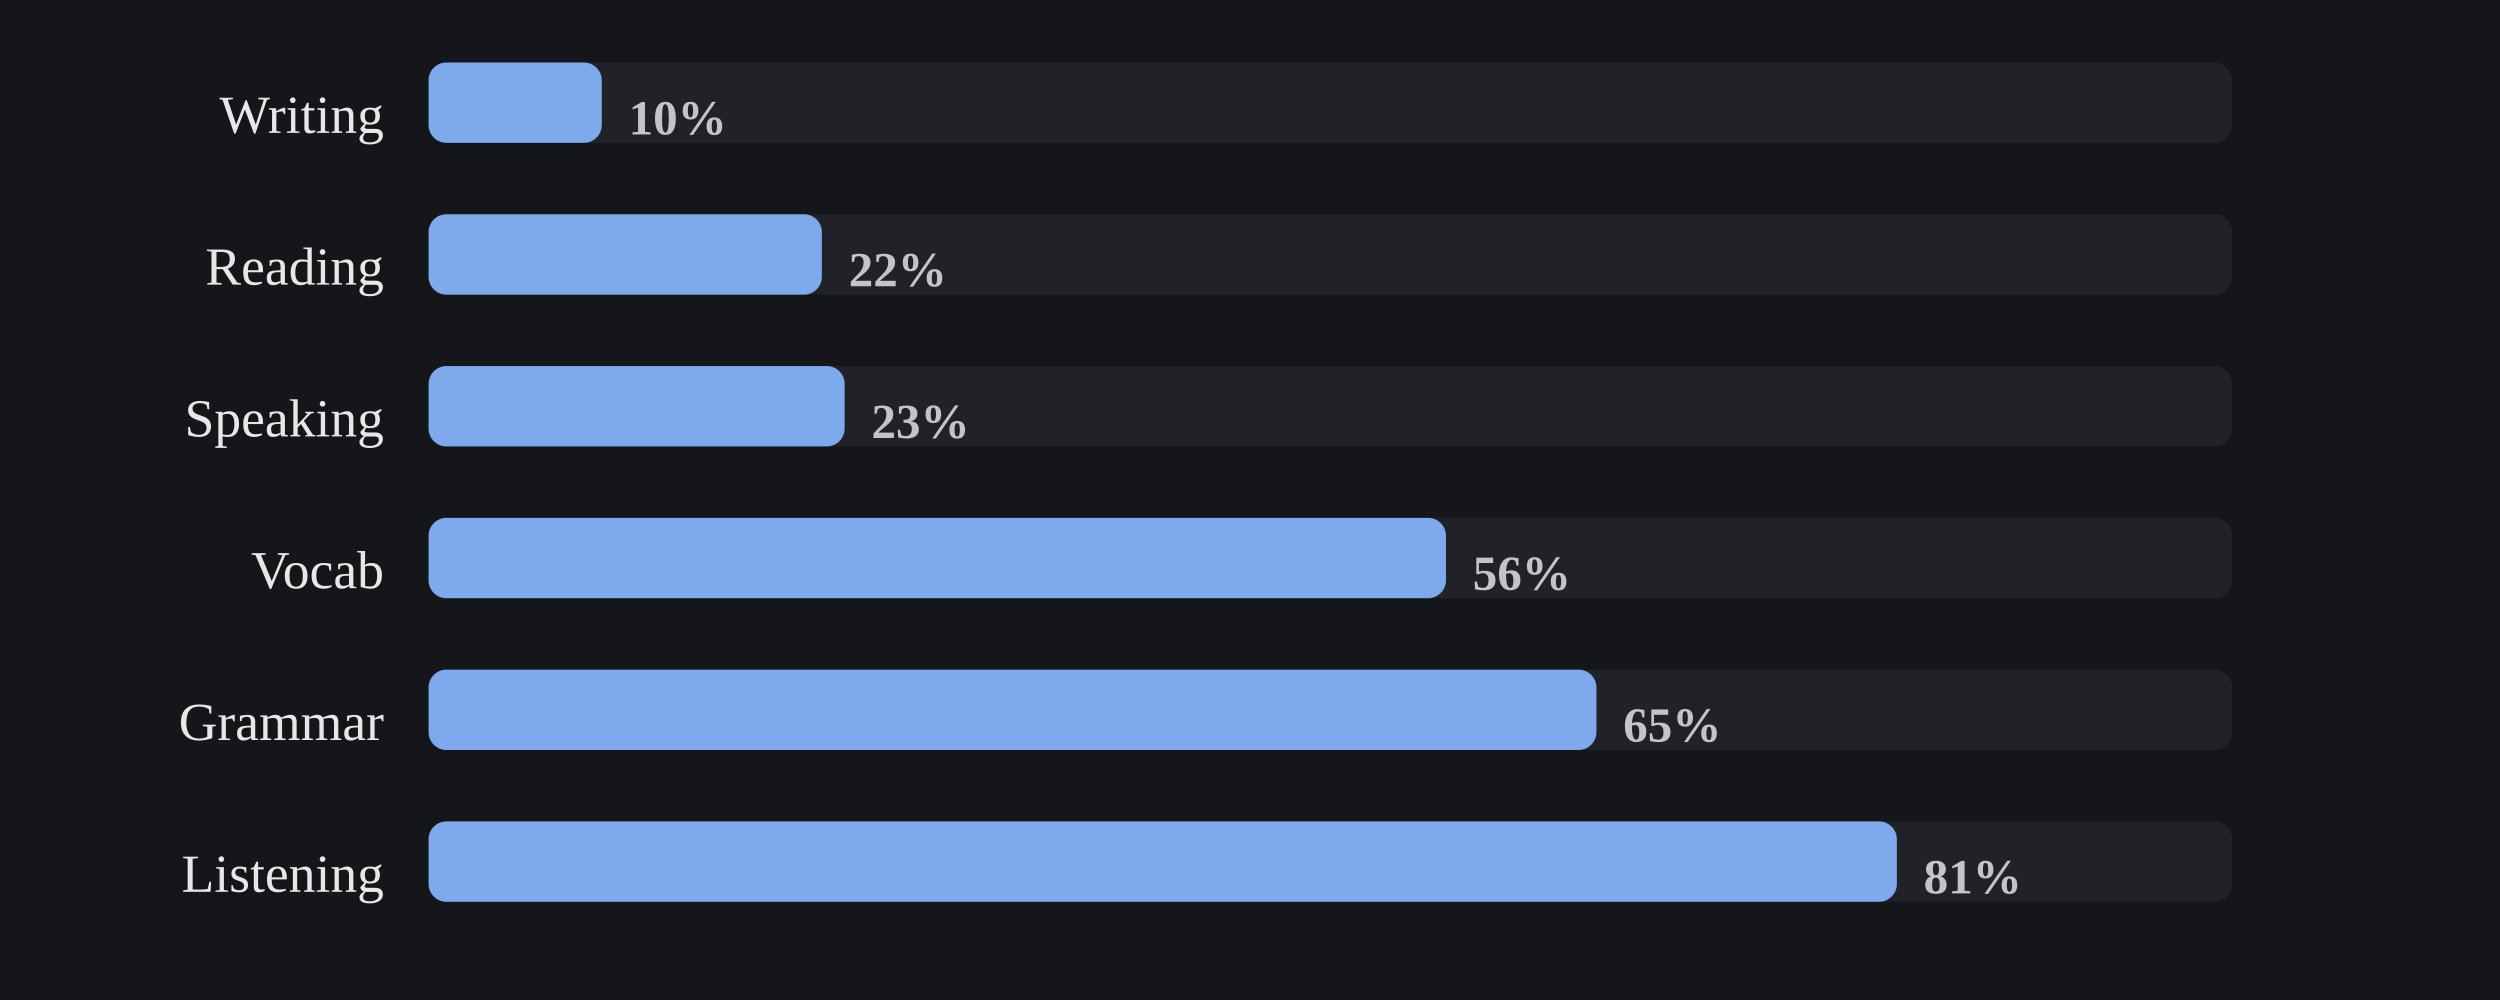
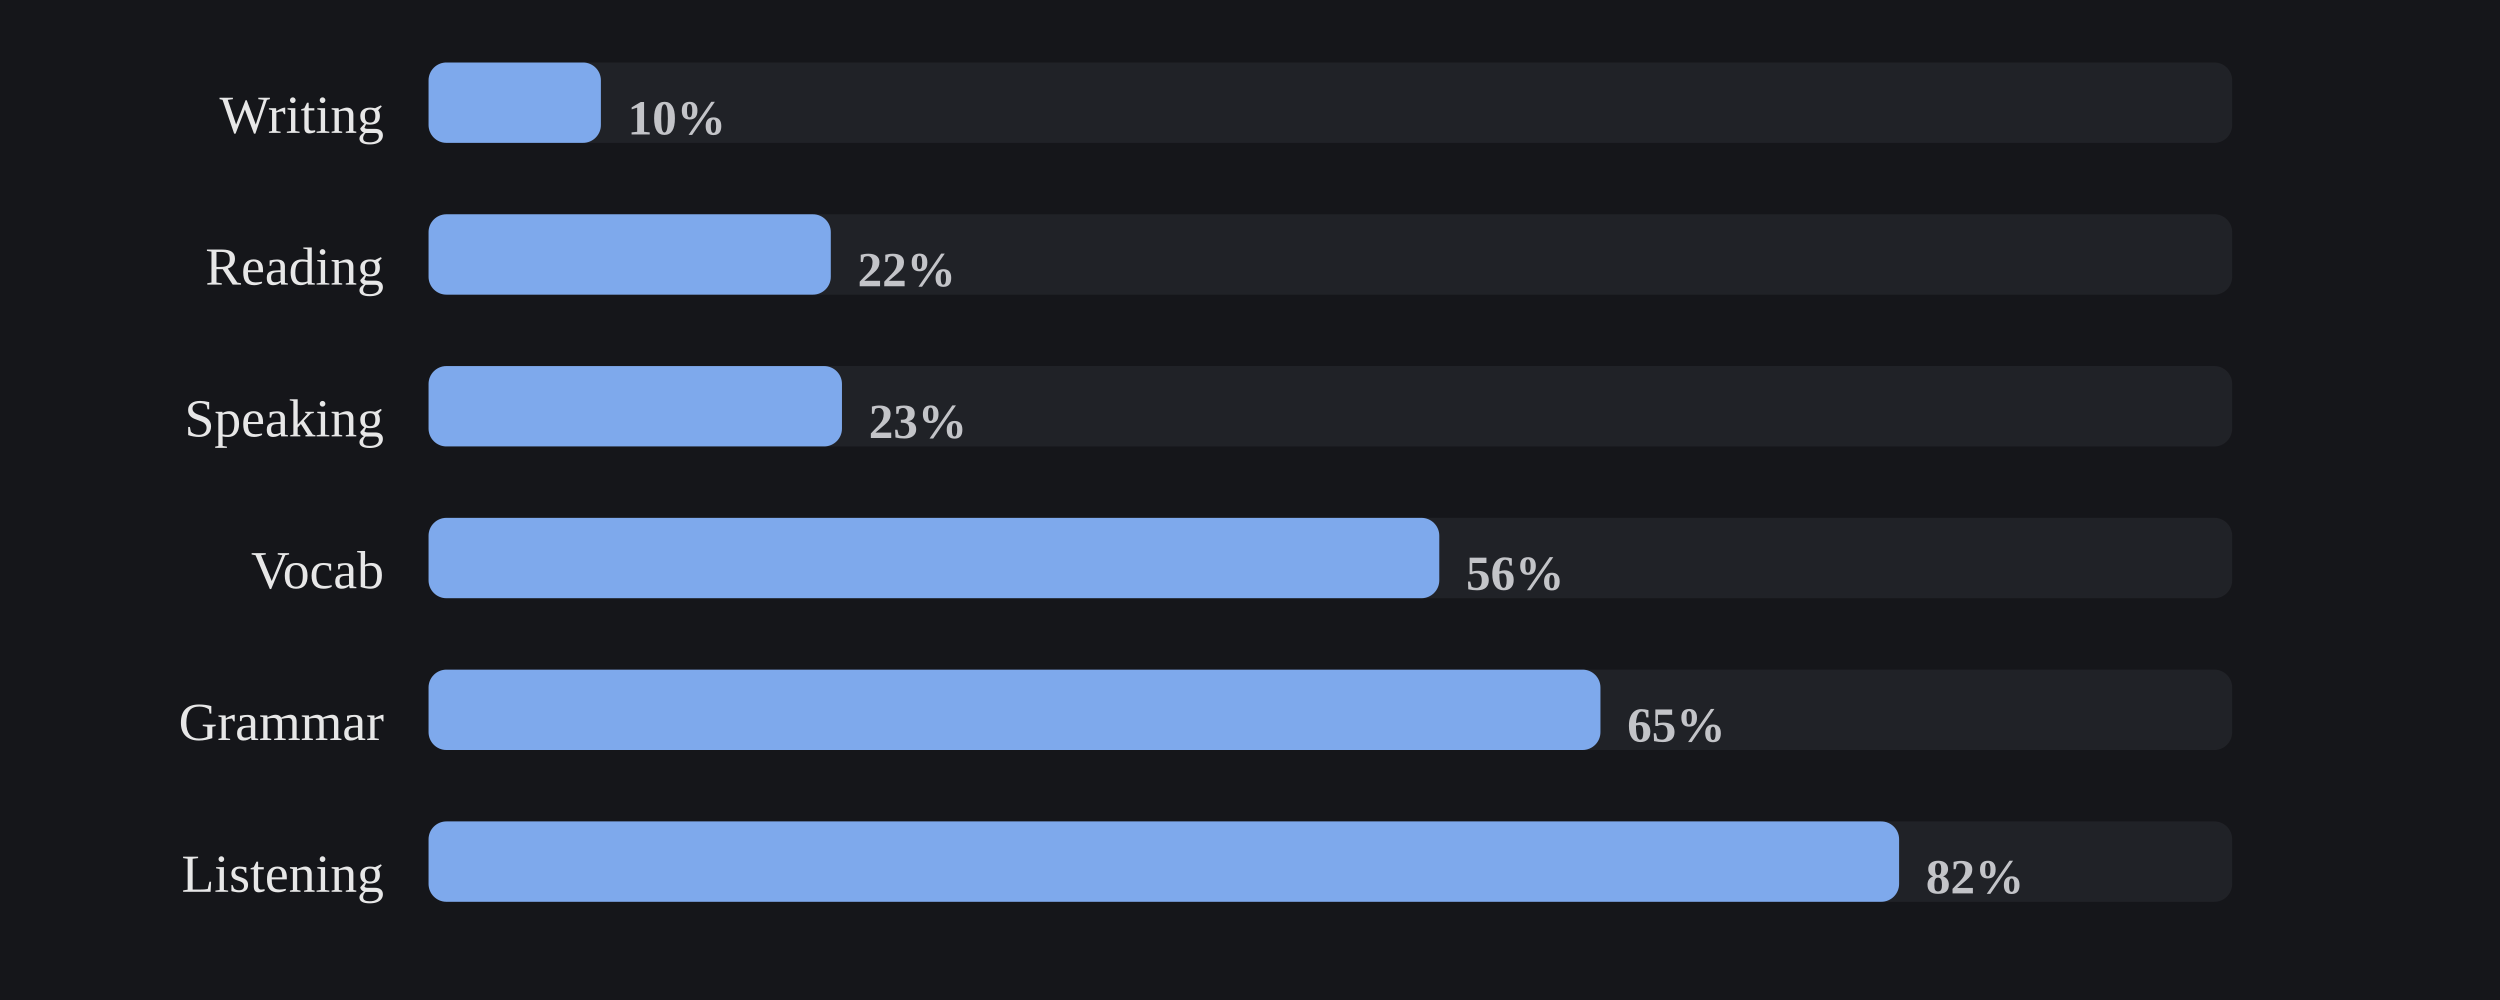
<svg xmlns="http://www.w3.org/2000/svg" viewBox="0 0 560 224" width="100%" role="img" aria-label="Share of days each skill was practiced">
  <style>
/* per-skill colour switch: set via a sk-* class on a wrapping element, read
   by the mark rules below (falls back to the neutral accent on aggregate
   charts that aren't scoped to one skill, e.g. the calendar or day-of-week) */
.sk-listening{--pc:#f4ee7b}
.sk-grammar{--pc:#8bd08b}
.sk-vocab{--pc:#82d0ed}
.sk-reading{--pc:#b498e1}
.sk-writing{--pc:#db99c3}
.sk-speaking{--pc:#de907c}
.p-title{fill:#e7e7e7;font-size:12px;font-weight:700}
.p-sub{fill:#9b9b9b;font-size:10px}
.p-unit{fill:#9b9b9b;font-size:10px}
.p-axis{fill:#9b9b9b;font-size:9.5px}
.p-grid{stroke:#2c2e34;stroke-width:1;stroke-dasharray:2,3}
.p-base{stroke:#2c2e34;stroke-width:1}
.p-tick{stroke:#2c2e34;stroke-width:1}
.p-xlab{fill:#9b9b9b;font-size:9px;text-anchor:middle}
.p-line{fill:none;stroke:var(--pc,#7ea9ec);stroke-width:2;stroke-linejoin:round;stroke-linecap:round}
.p-area{fill:var(--pc,#7ea9ec);opacity:.12}
.p-end{fill:var(--pc,#7ea9ec);stroke:#15161a;stroke-width:2}
.p-endlab{fill:#c3c4c8;font-size:10px;text-anchor:end;font-weight:700}
.b-bar{fill:var(--pc,#7ea9ec)}
.b-bar:hover{fill:#a9c6f5;opacity:.9}
.d-lab{fill:#9b9b9b;font-size:10px;text-anchor:middle}
.d-val{fill:#c3c4c8;font-size:10px;text-anchor:middle;font-weight:700}
/* heatmap */
.hm-mon{fill:#9b9b9b;font-size:10px}
.hm-dow{fill:#9b9b9b;font-size:9px;text-anchor:end}
rect:hover{opacity:.82}
/* horizontal bars */
.h-cat{fill:#e7e7e7;font-size:12px;text-anchor:end;dominant-baseline:middle}
.h-track{fill:#2c2e34;opacity:.5}
.h-fill{fill:var(--pc,#7ea9ec)}
.h-val{fill:#c3c4c8;font-size:11px;font-weight:700;dominant-baseline:middle}
.ts-lab{fill:#e7e7e7;font-size:11px;font-weight:700}
.ts-val{fill:#9b9b9b;font-size:11px}
</style>
  <rect x="0" y="0" width="100%" height="100%" fill="#15161a" />
  <text class="h-cat" x="86" y="27">Writing</text>
  <rect class="h-track" x="96" y="14" width="404" height="18" rx="4" />
-   <rect class="h-fill sk-writing" x="96" y="14" width="38.8" height="18" rx="4" />
-   <text class="h-val" x="140.8" y="27">10%</text>
+   <rect class="h-fill sk-writing" x="96" y="14" width="38.6" height="18" rx="4" />
+   <text class="h-val" x="140.6" y="27">10%</text>
  <text class="h-cat" x="86" y="61">Reading</text>
  <rect class="h-track" x="96" y="48" width="404" height="18" rx="4" />
-   <rect class="h-fill sk-reading" x="96" y="48" width="88.1" height="18" rx="4" />
-   <text class="h-val" x="190.1" y="61">22%</text>
+   <rect class="h-fill sk-reading" x="96" y="48" width="90.1" height="18" rx="4" />
+   <text class="h-val" x="192.1" y="61">22%</text>
  <text class="h-cat" x="86" y="95">Speaking</text>
  <rect class="h-track" x="96" y="82" width="404" height="18" rx="4" />
-   <rect class="h-fill sk-speaking" x="96" y="82" width="93.2" height="18" rx="4" />
-   <text class="h-val" x="195.2" y="95">23%</text>
+   <rect class="h-fill sk-speaking" x="96" y="82" width="92.6" height="18" rx="4" />
+   <text class="h-val" x="194.6" y="95">23%</text>
  <text class="h-cat" x="86" y="129">Vocab</text>
  <rect class="h-track" x="96" y="116" width="404" height="18" rx="4" />
-   <rect class="h-fill sk-vocab" x="96" y="116" width="227.9" height="18" rx="4" />
-   <text class="h-val" x="329.9" y="129">56%</text>
+   <rect class="h-fill sk-vocab" x="96" y="116" width="226.4" height="18" rx="4" />
+   <text class="h-val" x="328.4" y="129">56%</text>
  <text class="h-cat" x="86" y="163">Grammar</text>
  <rect class="h-track" x="96" y="150" width="404" height="18" rx="4" />
-   <rect class="h-fill sk-grammar" x="96" y="150" width="261.6" height="18" rx="4" />
-   <text class="h-val" x="363.6" y="163">65%</text>
+   <rect class="h-fill sk-grammar" x="96" y="150" width="262.5" height="18" rx="4" />
+   <text class="h-val" x="364.5" y="163">65%</text>
  <text class="h-cat" x="86" y="197">Listening</text>
  <rect class="h-track" x="96" y="184" width="404" height="18" rx="4" />
-   <rect class="h-fill sk-listening" x="96" y="184" width="328.9" height="18" rx="4" />
-   <text class="h-val" x="430.9" y="197">81%</text>
+   <rect class="h-fill sk-listening" x="96" y="184" width="329.4" height="18" rx="4" />
+   <text class="h-val" x="431.4" y="197">82%</text>
</svg>
